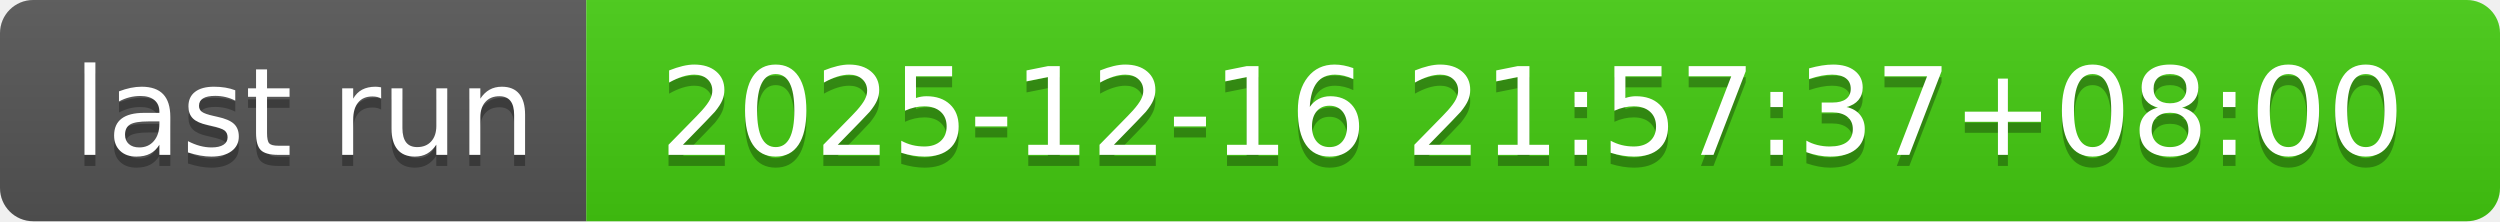
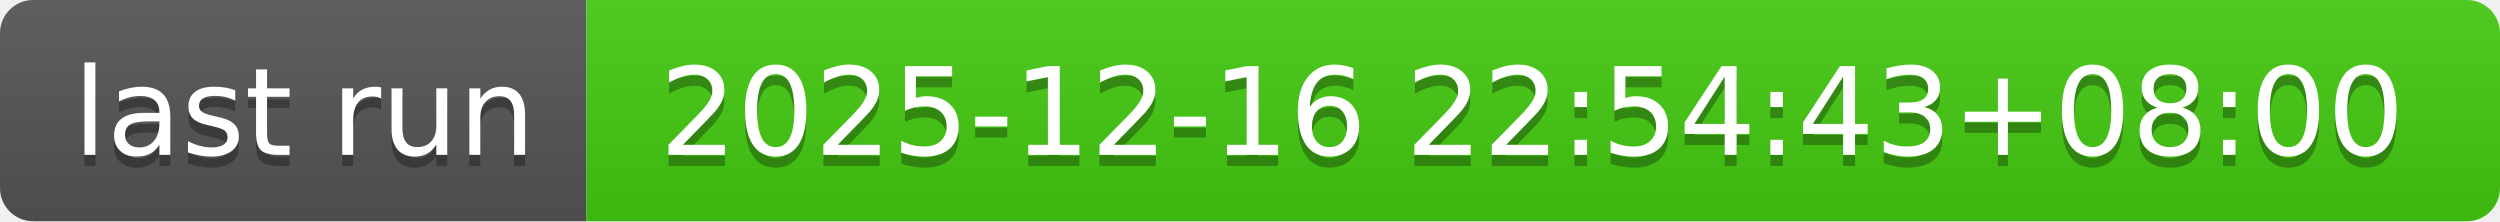
- <svg xmlns="http://www.w3.org/2000/svg" width="226" height="20" role="img" aria-label="last run: 2025-12-16 21:57:37+08:00">
+ <svg xmlns="http://www.w3.org/2000/svg" width="226" height="20" role="img" aria-label="last run: 2025-12-16 22:54:43+08:00">
  <linearGradient id="s" x2="0" y2="100%">
    <stop offset="0" stop-color="#bbb" stop-opacity=".1" />
    <stop offset="1" stop-opacity=".1" />
  </linearGradient>
  <clipPath id="r">
    <rect width="226" height="20" rx="3" fill="#fff" />
  </clipPath>
  <g clip-path="url(#r)">
    <rect width="53" height="20" fill="#555" />
    <rect x="53" width="173" height="20" fill="#4c1" />
    <rect width="226" height="20" fill="url(#s)" />
  </g>
  <g fill="#fff" text-anchor="middle" font-family="Verdana,Geneva,DejaVu Sans,sans-serif" text-rendering="geometricPrecision" font-size="110">
    <text aria-hidden="true" x="275" y="150" fill="#010101" fill-opacity=".3" transform="scale(.1)" textLength="430">last run</text>
    <text x="275" y="140" transform="scale(.1)" fill="#fff" textLength="430">last run</text>
-     <text aria-hidden="true" x="1385" y="150" fill="#010101" fill-opacity=".3" transform="scale(.1)" textLength="1630">2025-12-16 21:57:37+08:00</text>
-     <text x="1385" y="140" transform="scale(.1)" fill="#fff" textLength="1630">2025-12-16 21:57:37+08:00</text>
+     <text aria-hidden="true" x="1385" y="150" fill="#010101" fill-opacity=".3" transform="scale(.1)" textLength="1630">2025-12-16 22:54:43+08:00</text>
+     <text x="1385" y="140" transform="scale(.1)" fill="#fff" textLength="1630">2025-12-16 22:54:43+08:00</text>
  </g>
</svg>
